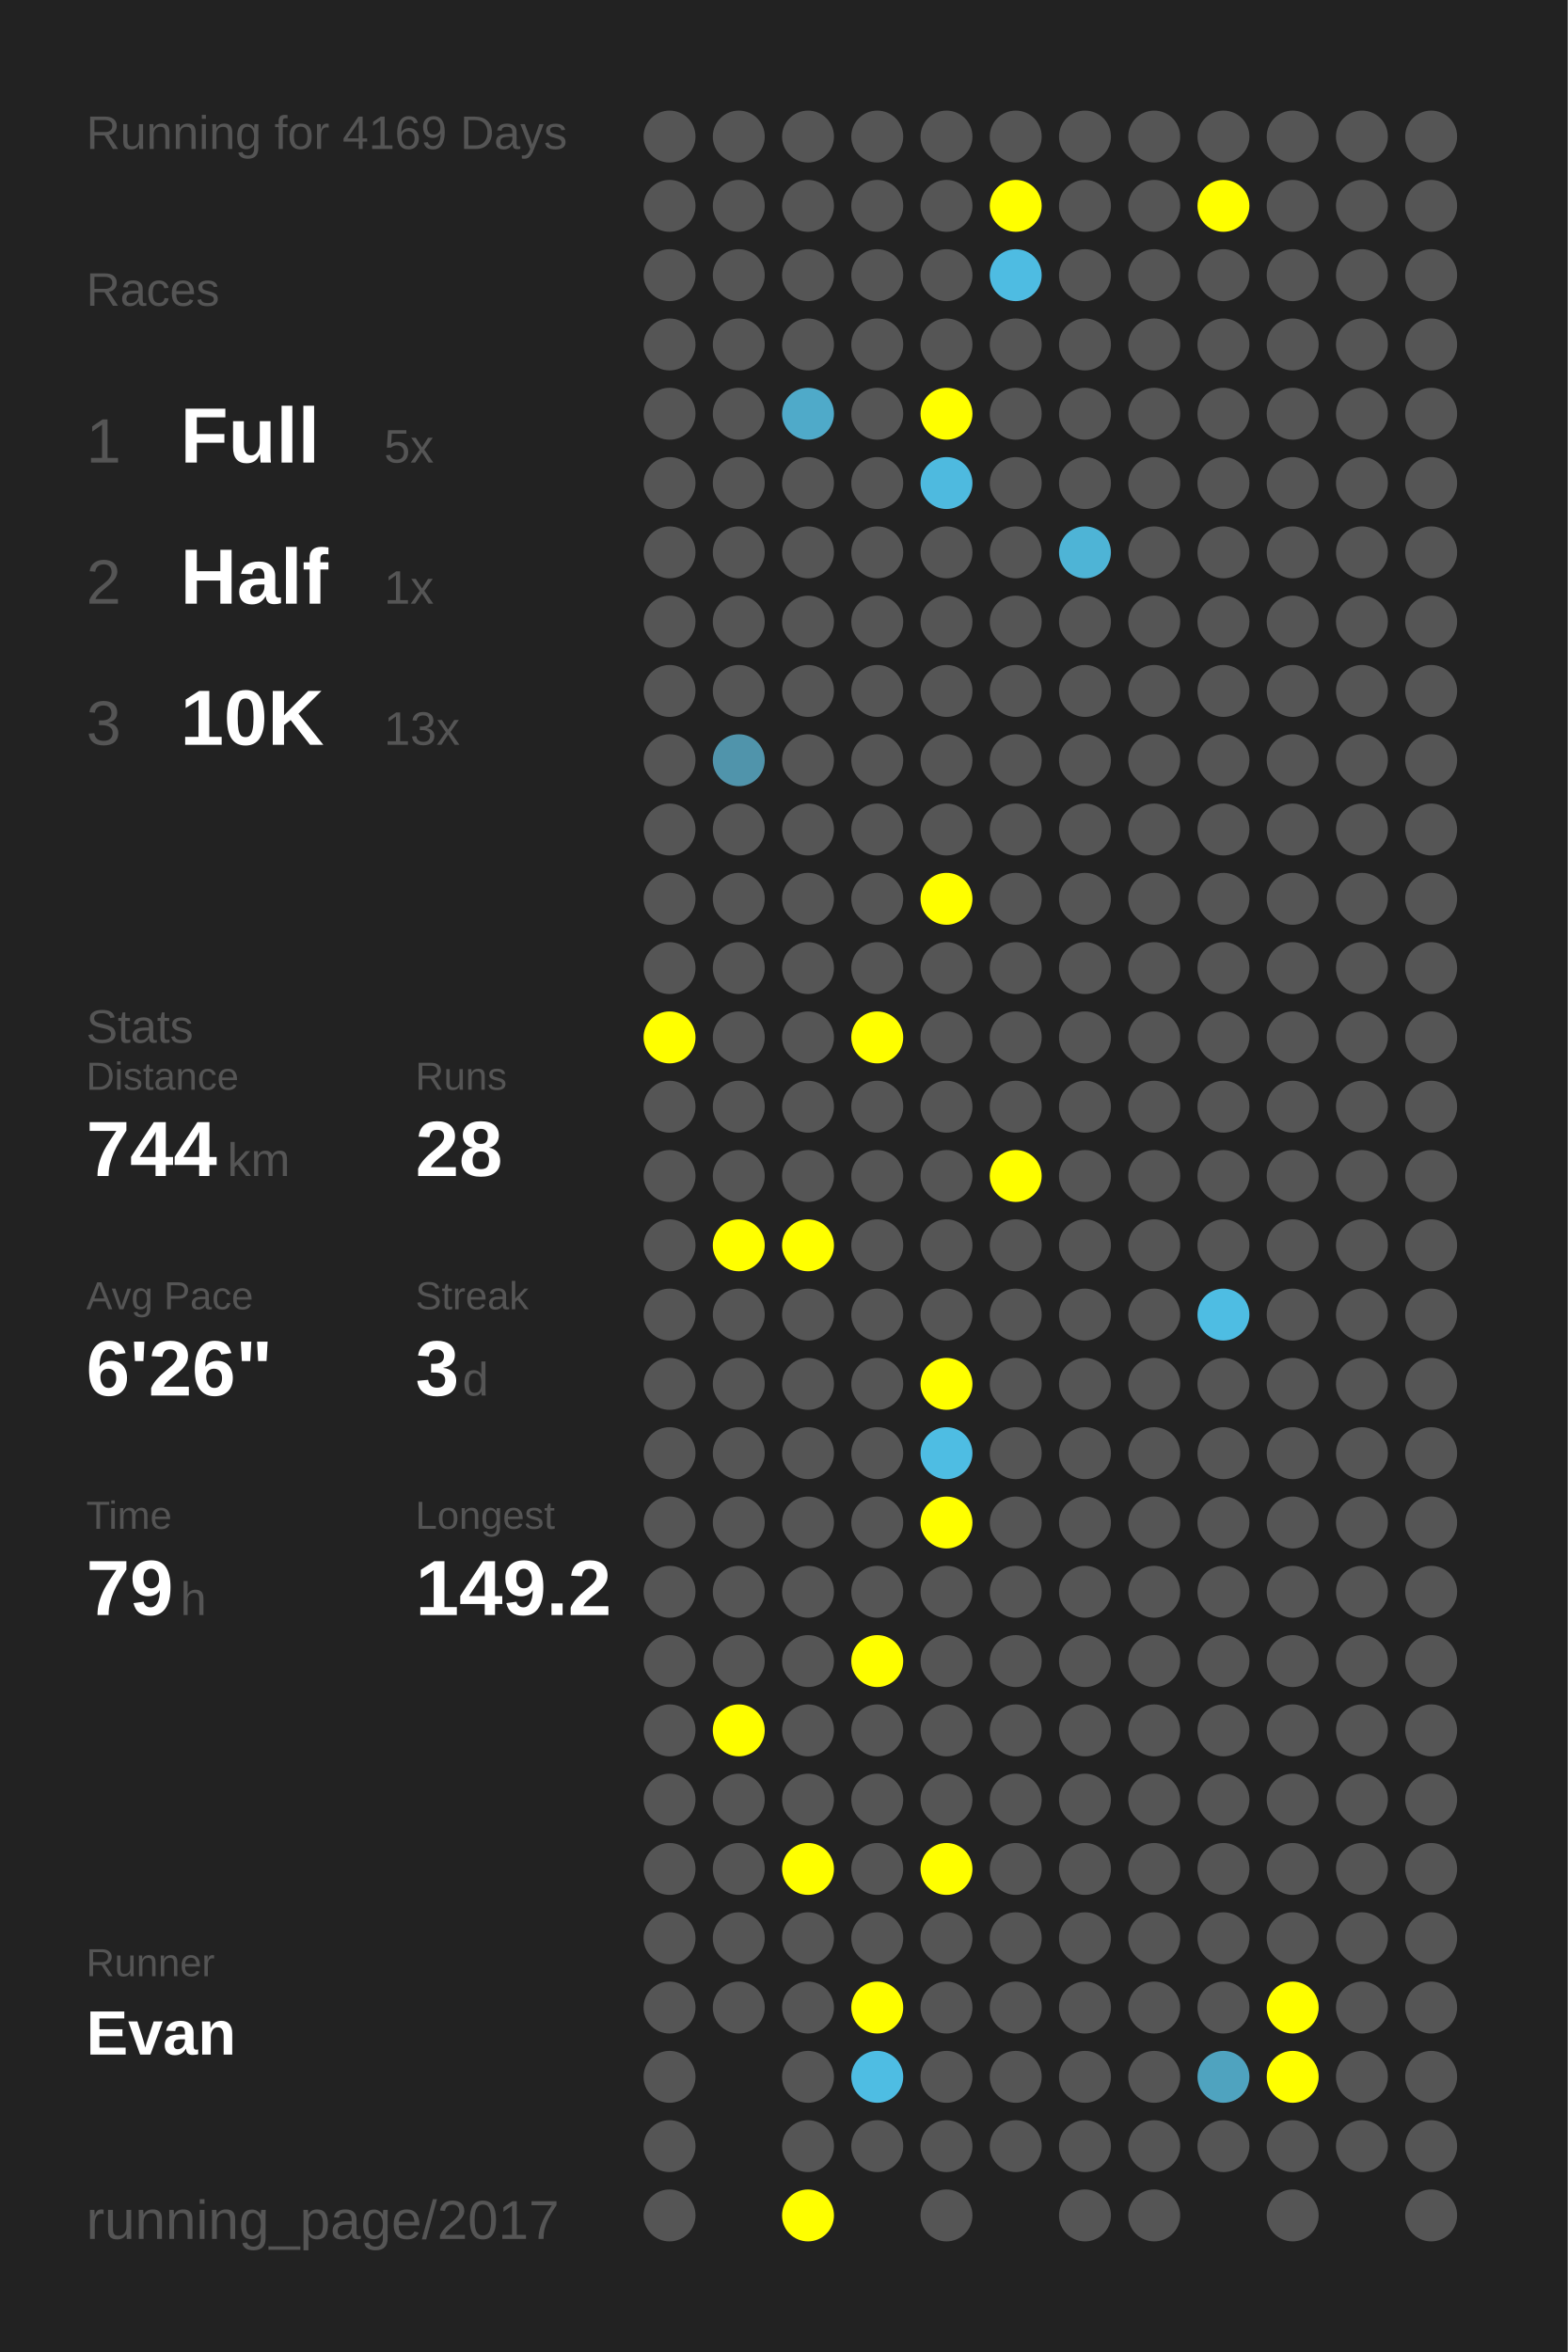
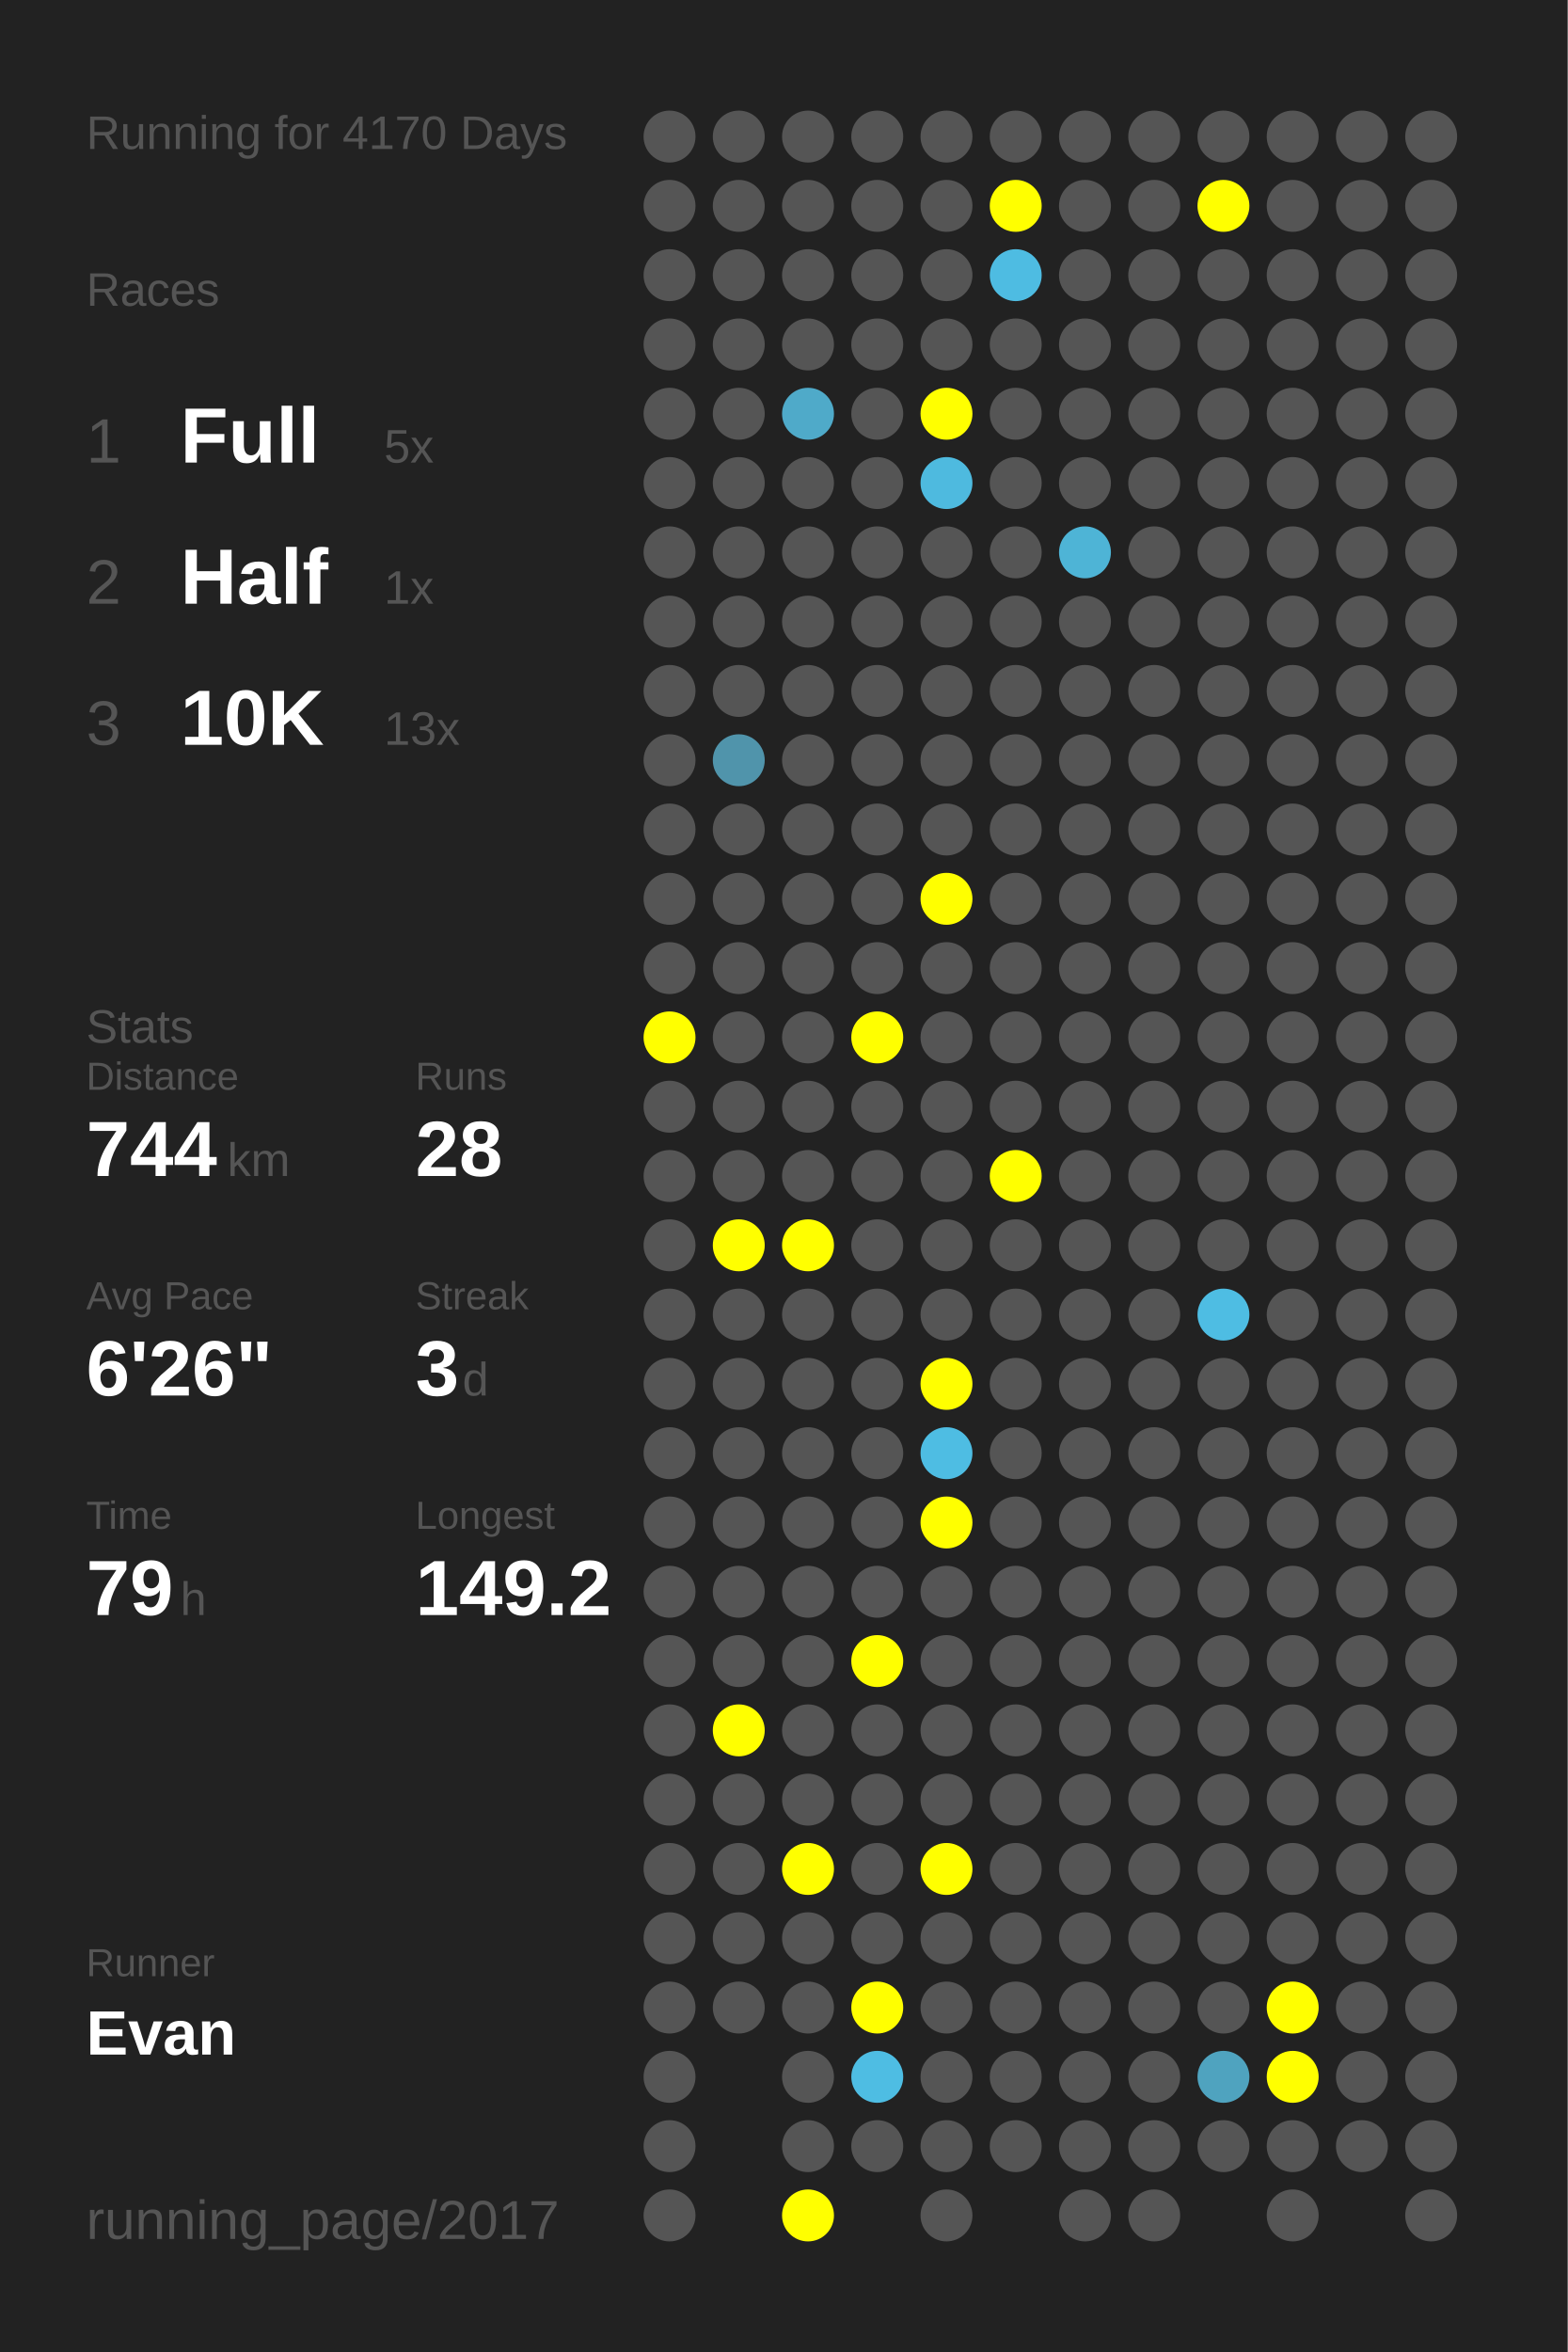
<svg xmlns="http://www.w3.org/2000/svg" baseProfile="full" height="300mm" version="1.1" viewBox="0,0,200,300" width="200mm">
  <defs />
  <rect fill="#222222" height="300" width="200" x="0" y="0" />
-   <text fill="#555555" style="font-size:6px; font-family:Arial;" x="11" y="19">Running for 4169 Days</text>
+   <text fill="#555555" style="font-size:6px; font-family:Arial;" x="11" y="19">Running for 4170 Days</text>
  <text fill="#555555" style="font-size:6px; font-family:Arial;" x="11" y="39">Races</text>
  <text fill="#555555" style="font-size:8px; font-family:Arial;" x="11" y="59">1</text>
  <text fill="#FFFFFF" style="font-size:10px; font-family:Arial; font-weight:bold;" x="23" y="59">Full</text>
  <text fill="#555555" style="font-size:6px; font-family:Arial;" x="49" y="59">5x</text>
  <text fill="#555555" style="font-size:8px; font-family:Arial;" x="11" y="77">2</text>
  <text fill="#FFFFFF" style="font-size:10px; font-family:Arial; font-weight:bold;" x="23" y="77">Half</text>
  <text fill="#555555" style="font-size:6px; font-family:Arial;" x="49" y="77">1x</text>
  <text fill="#555555" style="font-size:8px; font-family:Arial;" x="11" y="95">3</text>
  <text fill="#FFFFFF" style="font-size:10px; font-family:Arial; font-weight:bold;" x="23" y="95">10K</text>
  <text fill="#555555" style="font-size:6px; font-family:Arial;" x="49" y="95">13x</text>
  <text fill="#555555" style="font-size:6px; font-family:Arial;" x="11" y="133">Stats</text>
  <text fill="#555555" style="font-size:5px; font-family:Arial;" x="11" y="139">Distance</text>
  <text fill="#FFFFFF" style="font-size:10px; font-family:Arial; font-weight:bold;" x="11" y="150">744</text>
  <text fill="#555555" style="font-size:6px; font-family:Arial;" x="29" y="150">km</text>
  <text fill="#555555" style="font-size:5px; font-family:Arial;" x="53" y="139">Runs</text>
  <text fill="#FFFFFF" style="font-size:10px; font-family:Arial; font-weight:bold;" x="53" y="150">28</text>
  <text fill="#555555" style="font-size:5px; font-family:Arial;" x="11" y="167">Avg Pace</text>
  <text fill="#FFFFFF" style="font-size:10px; font-family:Arial; font-weight:bold;" x="11" y="178">6'26"</text>
  <text fill="#555555" style="font-size:5px; font-family:Arial;" x="53" y="167">Streak</text>
  <text fill="#FFFFFF" style="font-size:10px; font-family:Arial; font-weight:bold;" x="53" y="178">3</text>
  <text fill="#555555" style="font-size:6px; font-family:Arial;" x="59" y="178">d</text>
  <text fill="#555555" style="font-size:5px; font-family:Arial;" x="11" y="195">Time</text>
  <text fill="#FFFFFF" style="font-size:10px; font-family:Arial; font-weight:bold;" x="11" y="206">79</text>
  <text fill="#555555" style="font-size:6px; font-family:Arial;" x="23" y="206">h</text>
  <text fill="#555555" style="font-size:5px; font-family:Arial;" x="53" y="195">Longest</text>
  <text fill="#FFFFFF" style="font-size:10px; font-family:Arial; font-weight:bold;" x="53" y="206">149.2</text>
  <text fill="#555555" style="font-size:5px; font-family:Arial;" x="11" y="252.065">Runner</text>
  <text fill="#FFFFFF" style="font-size:8px; font-family:Arial; font-weight:bold;" x="11" y="262.065">Evan</text>
  <text fill="#555555" style="font-size:7px; font-family:Arial;" x="11" y="285.581">running_page/2017</text>
  <circle cx="85.417" cy="17.419" fill="#555555" r="3.312" />
  <circle cx="85.417" cy="26.258" fill="#555555" r="3.312" />
  <circle cx="85.417" cy="35.097" fill="#555555" r="3.312" />
  <circle cx="85.417" cy="43.935" fill="#555555" r="3.312" />
  <circle cx="85.417" cy="52.774" fill="#555555" r="3.312" />
  <circle cx="85.417" cy="61.613" fill="#555555" r="3.312" />
  <circle cx="85.417" cy="70.452" fill="#555555" r="3.312" />
  <circle cx="85.417" cy="79.29" fill="#555555" r="3.312" />
  <circle cx="85.417" cy="88.129" fill="#555555" r="3.312" />
  <circle cx="85.417" cy="96.968" fill="#555555" r="3.312" />
  <circle cx="85.417" cy="105.806" fill="#555555" r="3.312" />
  <circle cx="85.417" cy="114.645" fill="#555555" r="3.312" />
  <circle cx="85.417" cy="123.484" fill="#555555" r="3.312" />
  <circle cx="85.417" cy="132.323" fill="#FFFF00" r="3.312" />
  <circle cx="85.417" cy="141.161" fill="#555555" r="3.312" />
  <circle cx="85.417" cy="150" fill="#555555" r="3.312" />
  <circle cx="85.417" cy="158.839" fill="#555555" r="3.312" />
  <circle cx="85.417" cy="167.677" fill="#555555" r="3.312" />
  <circle cx="85.417" cy="176.516" fill="#555555" r="3.312" />
  <circle cx="85.417" cy="185.355" fill="#555555" r="3.312" />
  <circle cx="85.417" cy="194.194" fill="#555555" r="3.312" />
  <circle cx="85.417" cy="203.032" fill="#555555" r="3.312" />
  <circle cx="85.417" cy="211.871" fill="#555555" r="3.312" />
  <circle cx="85.417" cy="220.71" fill="#555555" r="3.312" />
  <circle cx="85.417" cy="229.548" fill="#555555" r="3.312" />
  <circle cx="85.417" cy="238.387" fill="#555555" r="3.312" />
  <circle cx="85.417" cy="247.226" fill="#555555" r="3.312" />
  <circle cx="85.417" cy="256.065" fill="#555555" r="3.312" />
  <circle cx="85.417" cy="264.903" fill="#555555" r="3.312" />
  <circle cx="85.417" cy="273.742" fill="#555555" r="3.312" />
  <circle cx="85.417" cy="282.581" fill="#555555" r="3.312" />
  <circle cx="94.25" cy="17.419" fill="#555555" r="3.312" />
  <circle cx="94.25" cy="26.258" fill="#555555" r="3.312" />
  <circle cx="94.25" cy="35.097" fill="#555555" r="3.312" />
  <circle cx="94.25" cy="43.935" fill="#555555" r="3.312" />
  <circle cx="94.25" cy="52.774" fill="#555555" r="3.312" />
  <circle cx="94.25" cy="61.613" fill="#555555" r="3.312" />
  <circle cx="94.25" cy="70.452" fill="#555555" r="3.312" />
  <circle cx="94.25" cy="79.29" fill="#555555" r="3.312" />
  <circle cx="94.25" cy="88.129" fill="#555555" r="3.312" />
  <circle cx="94.25" cy="96.968" fill="#5094ab" r="3.312" />
  <circle cx="94.25" cy="105.806" fill="#555555" r="3.312" />
  <circle cx="94.25" cy="114.645" fill="#555555" r="3.312" />
  <circle cx="94.25" cy="123.484" fill="#555555" r="3.312" />
  <circle cx="94.25" cy="132.323" fill="#555555" r="3.312" />
  <circle cx="94.25" cy="141.161" fill="#555555" r="3.312" />
  <circle cx="94.25" cy="150" fill="#555555" r="3.312" />
  <circle cx="94.25" cy="158.839" fill="#FFFF00" r="3.312" />
  <circle cx="94.25" cy="167.677" fill="#555555" r="3.312" />
  <circle cx="94.25" cy="176.516" fill="#555555" r="3.312" />
  <circle cx="94.25" cy="185.355" fill="#555555" r="3.312" />
  <circle cx="94.25" cy="194.194" fill="#555555" r="3.312" />
  <circle cx="94.25" cy="203.032" fill="#555555" r="3.312" />
  <circle cx="94.25" cy="211.871" fill="#555555" r="3.312" />
  <circle cx="94.25" cy="220.71" fill="#FFFF00" r="3.312" />
  <circle cx="94.25" cy="229.548" fill="#555555" r="3.312" />
  <circle cx="94.25" cy="238.387" fill="#555555" r="3.312" />
  <circle cx="94.25" cy="247.226" fill="#555555" r="3.312" />
  <circle cx="94.25" cy="256.065" fill="#555555" r="3.312" />
  <circle cx="103.083" cy="17.419" fill="#555555" r="3.312" />
  <circle cx="103.083" cy="26.258" fill="#555555" r="3.312" />
  <circle cx="103.083" cy="35.097" fill="#555555" r="3.312" />
  <circle cx="103.083" cy="43.935" fill="#555555" r="3.312" />
  <circle cx="103.083" cy="52.774" fill="#4faac9" r="3.312" />
  <circle cx="103.083" cy="61.613" fill="#555555" r="3.312" />
  <circle cx="103.083" cy="70.452" fill="#555555" r="3.312" />
  <circle cx="103.083" cy="79.29" fill="#555555" r="3.312" />
  <circle cx="103.083" cy="88.129" fill="#555555" r="3.312" />
  <circle cx="103.083" cy="96.968" fill="#555555" r="3.312" />
  <circle cx="103.083" cy="105.806" fill="#555555" r="3.312" />
  <circle cx="103.083" cy="114.645" fill="#555555" r="3.312" />
  <circle cx="103.083" cy="123.484" fill="#555555" r="3.312" />
  <circle cx="103.083" cy="132.323" fill="#555555" r="3.312" />
  <circle cx="103.083" cy="141.161" fill="#555555" r="3.312" />
  <circle cx="103.083" cy="150" fill="#555555" r="3.312" />
  <circle cx="103.083" cy="158.839" fill="#FFFF00" r="3.312" />
  <circle cx="103.083" cy="167.677" fill="#555555" r="3.312" />
  <circle cx="103.083" cy="176.516" fill="#555555" r="3.312" />
  <circle cx="103.083" cy="185.355" fill="#555555" r="3.312" />
  <circle cx="103.083" cy="194.194" fill="#555555" r="3.312" />
  <circle cx="103.083" cy="203.032" fill="#555555" r="3.312" />
  <circle cx="103.083" cy="211.871" fill="#555555" r="3.312" />
  <circle cx="103.083" cy="220.71" fill="#555555" r="3.312" />
  <circle cx="103.083" cy="229.548" fill="#555555" r="3.312" />
  <circle cx="103.083" cy="238.387" fill="#FFFF00" r="3.312" />
  <circle cx="103.083" cy="247.226" fill="#555555" r="3.312" />
  <circle cx="103.083" cy="256.065" fill="#555555" r="3.312" />
  <circle cx="103.083" cy="264.903" fill="#555555" r="3.312" />
  <circle cx="103.083" cy="273.742" fill="#555555" r="3.312" />
  <circle cx="103.083" cy="282.581" fill="#FFFF00" r="3.312" />
  <circle cx="111.917" cy="17.419" fill="#555555" r="3.312" />
  <circle cx="111.917" cy="26.258" fill="#555555" r="3.312" />
  <circle cx="111.917" cy="35.097" fill="#555555" r="3.312" />
  <circle cx="111.917" cy="43.935" fill="#555555" r="3.312" />
  <circle cx="111.917" cy="52.774" fill="#555555" r="3.312" />
  <circle cx="111.917" cy="61.613" fill="#555555" r="3.312" />
  <circle cx="111.917" cy="70.452" fill="#555555" r="3.312" />
  <circle cx="111.917" cy="79.29" fill="#555555" r="3.312" />
  <circle cx="111.917" cy="88.129" fill="#555555" r="3.312" />
  <circle cx="111.917" cy="96.968" fill="#555555" r="3.312" />
  <circle cx="111.917" cy="105.806" fill="#555555" r="3.312" />
  <circle cx="111.917" cy="114.645" fill="#555555" r="3.312" />
  <circle cx="111.917" cy="123.484" fill="#555555" r="3.312" />
  <circle cx="111.917" cy="132.323" fill="#FFFF00" r="3.312" />
  <circle cx="111.917" cy="141.161" fill="#555555" r="3.312" />
  <circle cx="111.917" cy="150" fill="#555555" r="3.312" />
  <circle cx="111.917" cy="158.839" fill="#555555" r="3.312" />
  <circle cx="111.917" cy="167.677" fill="#555555" r="3.312" />
  <circle cx="111.917" cy="176.516" fill="#555555" r="3.312" />
  <circle cx="111.917" cy="185.355" fill="#555555" r="3.312" />
  <circle cx="111.917" cy="194.194" fill="#555555" r="3.312" />
  <circle cx="111.917" cy="203.032" fill="#555555" r="3.312" />
  <circle cx="111.917" cy="211.871" fill="#FFFF00" r="3.312" />
  <circle cx="111.917" cy="220.71" fill="#555555" r="3.312" />
  <circle cx="111.917" cy="229.548" fill="#555555" r="3.312" />
  <circle cx="111.917" cy="238.387" fill="#555555" r="3.312" />
  <circle cx="111.917" cy="247.226" fill="#555555" r="3.312" />
  <circle cx="111.917" cy="256.065" fill="#FFFF00" r="3.312" />
  <circle cx="111.917" cy="264.903" fill="#4ebde3" r="3.312" />
  <circle cx="111.917" cy="273.742" fill="#555555" r="3.312" />
  <circle cx="120.75" cy="17.419" fill="#555555" r="3.312" />
  <circle cx="120.75" cy="26.258" fill="#555555" r="3.312" />
  <circle cx="120.75" cy="35.097" fill="#555555" r="3.312" />
  <circle cx="120.75" cy="43.935" fill="#555555" r="3.312" />
  <circle cx="120.75" cy="52.774" fill="#FFFF00" r="3.312" />
  <circle cx="120.75" cy="61.613" fill="#4ebadf" r="3.312" />
  <circle cx="120.75" cy="70.452" fill="#555555" r="3.312" />
  <circle cx="120.75" cy="79.29" fill="#555555" r="3.312" />
  <circle cx="120.75" cy="88.129" fill="#555555" r="3.312" />
  <circle cx="120.75" cy="96.968" fill="#555555" r="3.312" />
  <circle cx="120.75" cy="105.806" fill="#555555" r="3.312" />
  <circle cx="120.75" cy="114.645" fill="#FFFF00" r="3.312" />
  <circle cx="120.75" cy="123.484" fill="#555555" r="3.312" />
  <circle cx="120.75" cy="132.323" fill="#555555" r="3.312" />
  <circle cx="120.75" cy="141.161" fill="#555555" r="3.312" />
  <circle cx="120.75" cy="150" fill="#555555" r="3.312" />
  <circle cx="120.75" cy="158.839" fill="#555555" r="3.312" />
  <circle cx="120.75" cy="167.677" fill="#555555" r="3.312" />
  <circle cx="120.75" cy="176.516" fill="#FFFF00" r="3.312" />
  <circle cx="120.75" cy="185.355" fill="#4ebde3" r="3.312" />
  <circle cx="120.75" cy="194.194" fill="#FFFF00" r="3.312" />
  <circle cx="120.75" cy="203.032" fill="#555555" r="3.312" />
  <circle cx="120.75" cy="211.871" fill="#555555" r="3.312" />
  <circle cx="120.75" cy="220.71" fill="#555555" r="3.312" />
  <circle cx="120.75" cy="229.548" fill="#555555" r="3.312" />
  <circle cx="120.75" cy="238.387" fill="#FFFF00" r="3.312" />
  <circle cx="120.75" cy="247.226" fill="#555555" r="3.312" />
  <circle cx="120.75" cy="256.065" fill="#555555" r="3.312" />
  <circle cx="120.75" cy="264.903" fill="#555555" r="3.312" />
  <circle cx="120.75" cy="273.742" fill="#555555" r="3.312" />
  <circle cx="120.75" cy="282.581" fill="#555555" r="3.312" />
  <circle cx="129.583" cy="17.419" fill="#555555" r="3.312" />
  <circle cx="129.583" cy="26.258" fill="#FFFF00" r="3.312" />
  <circle cx="129.583" cy="35.097" fill="#4ebce2" r="3.312" />
  <circle cx="129.583" cy="43.935" fill="#555555" r="3.312" />
  <circle cx="129.583" cy="52.774" fill="#555555" r="3.312" />
  <circle cx="129.583" cy="61.613" fill="#555555" r="3.312" />
  <circle cx="129.583" cy="70.452" fill="#555555" r="3.312" />
  <circle cx="129.583" cy="79.29" fill="#555555" r="3.312" />
  <circle cx="129.583" cy="88.129" fill="#555555" r="3.312" />
  <circle cx="129.583" cy="96.968" fill="#555555" r="3.312" />
  <circle cx="129.583" cy="105.806" fill="#555555" r="3.312" />
  <circle cx="129.583" cy="114.645" fill="#555555" r="3.312" />
  <circle cx="129.583" cy="123.484" fill="#555555" r="3.312" />
  <circle cx="129.583" cy="132.323" fill="#555555" r="3.312" />
  <circle cx="129.583" cy="141.161" fill="#555555" r="3.312" />
  <circle cx="129.583" cy="150" fill="#FFFF00" r="3.312" />
  <circle cx="129.583" cy="158.839" fill="#555555" r="3.312" />
  <circle cx="129.583" cy="167.677" fill="#555555" r="3.312" />
  <circle cx="129.583" cy="176.516" fill="#555555" r="3.312" />
  <circle cx="129.583" cy="185.355" fill="#555555" r="3.312" />
  <circle cx="129.583" cy="194.194" fill="#555555" r="3.312" />
  <circle cx="129.583" cy="203.032" fill="#555555" r="3.312" />
  <circle cx="129.583" cy="211.871" fill="#555555" r="3.312" />
  <circle cx="129.583" cy="220.71" fill="#555555" r="3.312" />
  <circle cx="129.583" cy="229.548" fill="#555555" r="3.312" />
  <circle cx="129.583" cy="238.387" fill="#555555" r="3.312" />
  <circle cx="129.583" cy="247.226" fill="#555555" r="3.312" />
  <circle cx="129.583" cy="256.065" fill="#555555" r="3.312" />
  <circle cx="129.583" cy="264.903" fill="#555555" r="3.312" />
  <circle cx="129.583" cy="273.742" fill="#555555" r="3.312" />
  <circle cx="138.417" cy="17.419" fill="#555555" r="3.312" />
  <circle cx="138.417" cy="26.258" fill="#555555" r="3.312" />
  <circle cx="138.417" cy="35.097" fill="#555555" r="3.312" />
  <circle cx="138.417" cy="43.935" fill="#555555" r="3.312" />
  <circle cx="138.417" cy="52.774" fill="#555555" r="3.312" />
  <circle cx="138.417" cy="61.613" fill="#555555" r="3.312" />
  <circle cx="138.417" cy="70.452" fill="#4eb4d6" r="3.312" />
  <circle cx="138.417" cy="79.29" fill="#555555" r="3.312" />
  <circle cx="138.417" cy="88.129" fill="#555555" r="3.312" />
  <circle cx="138.417" cy="96.968" fill="#555555" r="3.312" />
  <circle cx="138.417" cy="105.806" fill="#555555" r="3.312" />
  <circle cx="138.417" cy="114.645" fill="#555555" r="3.312" />
  <circle cx="138.417" cy="123.484" fill="#555555" r="3.312" />
  <circle cx="138.417" cy="132.323" fill="#555555" r="3.312" />
  <circle cx="138.417" cy="141.161" fill="#555555" r="3.312" />
  <circle cx="138.417" cy="150" fill="#555555" r="3.312" />
  <circle cx="138.417" cy="158.839" fill="#555555" r="3.312" />
  <circle cx="138.417" cy="167.677" fill="#555555" r="3.312" />
  <circle cx="138.417" cy="176.516" fill="#555555" r="3.312" />
  <circle cx="138.417" cy="185.355" fill="#555555" r="3.312" />
  <circle cx="138.417" cy="194.194" fill="#555555" r="3.312" />
  <circle cx="138.417" cy="203.032" fill="#555555" r="3.312" />
  <circle cx="138.417" cy="211.871" fill="#555555" r="3.312" />
  <circle cx="138.417" cy="220.71" fill="#555555" r="3.312" />
  <circle cx="138.417" cy="229.548" fill="#555555" r="3.312" />
  <circle cx="138.417" cy="238.387" fill="#555555" r="3.312" />
  <circle cx="138.417" cy="247.226" fill="#555555" r="3.312" />
  <circle cx="138.417" cy="256.065" fill="#555555" r="3.312" />
  <circle cx="138.417" cy="264.903" fill="#555555" r="3.312" />
  <circle cx="138.417" cy="273.742" fill="#555555" r="3.312" />
  <circle cx="138.417" cy="282.581" fill="#555555" r="3.312" />
  <circle cx="147.25" cy="17.419" fill="#555555" r="3.312" />
  <circle cx="147.25" cy="26.258" fill="#555555" r="3.312" />
  <circle cx="147.25" cy="35.097" fill="#555555" r="3.312" />
  <circle cx="147.25" cy="43.935" fill="#555555" r="3.312" />
  <circle cx="147.25" cy="52.774" fill="#555555" r="3.312" />
  <circle cx="147.25" cy="61.613" fill="#555555" r="3.312" />
  <circle cx="147.25" cy="70.452" fill="#555555" r="3.312" />
  <circle cx="147.25" cy="79.29" fill="#555555" r="3.312" />
  <circle cx="147.25" cy="88.129" fill="#555555" r="3.312" />
  <circle cx="147.25" cy="96.968" fill="#555555" r="3.312" />
  <circle cx="147.25" cy="105.806" fill="#555555" r="3.312" />
  <circle cx="147.25" cy="114.645" fill="#555555" r="3.312" />
  <circle cx="147.25" cy="123.484" fill="#555555" r="3.312" />
  <circle cx="147.25" cy="132.323" fill="#555555" r="3.312" />
  <circle cx="147.25" cy="141.161" fill="#555555" r="3.312" />
  <circle cx="147.25" cy="150" fill="#555555" r="3.312" />
  <circle cx="147.25" cy="158.839" fill="#555555" r="3.312" />
  <circle cx="147.25" cy="167.677" fill="#555555" r="3.312" />
  <circle cx="147.25" cy="176.516" fill="#555555" r="3.312" />
  <circle cx="147.25" cy="185.355" fill="#555555" r="3.312" />
  <circle cx="147.25" cy="194.194" fill="#555555" r="3.312" />
  <circle cx="147.25" cy="203.032" fill="#555555" r="3.312" />
  <circle cx="147.25" cy="211.871" fill="#555555" r="3.312" />
  <circle cx="147.25" cy="220.71" fill="#555555" r="3.312" />
  <circle cx="147.25" cy="229.548" fill="#555555" r="3.312" />
  <circle cx="147.25" cy="238.387" fill="#555555" r="3.312" />
  <circle cx="147.25" cy="247.226" fill="#555555" r="3.312" />
  <circle cx="147.25" cy="256.065" fill="#555555" r="3.312" />
  <circle cx="147.25" cy="264.903" fill="#555555" r="3.312" />
  <circle cx="147.25" cy="273.742" fill="#555555" r="3.312" />
  <circle cx="147.25" cy="282.581" fill="#555555" r="3.312" />
  <circle cx="156.083" cy="17.419" fill="#555555" r="3.312" />
  <circle cx="156.083" cy="26.258" fill="#FFFF00" r="3.312" />
  <circle cx="156.083" cy="35.097" fill="#555555" r="3.312" />
  <circle cx="156.083" cy="43.935" fill="#555555" r="3.312" />
  <circle cx="156.083" cy="52.774" fill="#555555" r="3.312" />
  <circle cx="156.083" cy="61.613" fill="#555555" r="3.312" />
  <circle cx="156.083" cy="70.452" fill="#555555" r="3.312" />
  <circle cx="156.083" cy="79.29" fill="#555555" r="3.312" />
  <circle cx="156.083" cy="88.129" fill="#555555" r="3.312" />
  <circle cx="156.083" cy="96.968" fill="#555555" r="3.312" />
  <circle cx="156.083" cy="105.806" fill="#555555" r="3.312" />
  <circle cx="156.083" cy="114.645" fill="#555555" r="3.312" />
  <circle cx="156.083" cy="123.484" fill="#555555" r="3.312" />
  <circle cx="156.083" cy="132.323" fill="#555555" r="3.312" />
  <circle cx="156.083" cy="141.161" fill="#555555" r="3.312" />
  <circle cx="156.083" cy="150" fill="#555555" r="3.312" />
  <circle cx="156.083" cy="158.839" fill="#555555" r="3.312" />
  <circle cx="156.083" cy="167.677" fill="#4ebde3" r="3.312" />
  <circle cx="156.083" cy="176.516" fill="#555555" r="3.312" />
  <circle cx="156.083" cy="185.355" fill="#555555" r="3.312" />
  <circle cx="156.083" cy="194.194" fill="#555555" r="3.312" />
  <circle cx="156.083" cy="203.032" fill="#555555" r="3.312" />
  <circle cx="156.083" cy="211.871" fill="#555555" r="3.312" />
  <circle cx="156.083" cy="220.71" fill="#555555" r="3.312" />
  <circle cx="156.083" cy="229.548" fill="#555555" r="3.312" />
  <circle cx="156.083" cy="238.387" fill="#555555" r="3.312" />
  <circle cx="156.083" cy="247.226" fill="#555555" r="3.312" />
  <circle cx="156.083" cy="256.065" fill="#555555" r="3.312" />
  <circle cx="156.083" cy="264.903" fill="#4fa3bf" r="3.312" />
  <circle cx="156.083" cy="273.742" fill="#555555" r="3.312" />
  <circle cx="164.917" cy="17.419" fill="#555555" r="3.312" />
  <circle cx="164.917" cy="26.258" fill="#555555" r="3.312" />
  <circle cx="164.917" cy="35.097" fill="#555555" r="3.312" />
  <circle cx="164.917" cy="43.935" fill="#555555" r="3.312" />
  <circle cx="164.917" cy="52.774" fill="#555555" r="3.312" />
  <circle cx="164.917" cy="61.613" fill="#555555" r="3.312" />
  <circle cx="164.917" cy="70.452" fill="#555555" r="3.312" />
  <circle cx="164.917" cy="79.29" fill="#555555" r="3.312" />
  <circle cx="164.917" cy="88.129" fill="#555555" r="3.312" />
  <circle cx="164.917" cy="96.968" fill="#555555" r="3.312" />
  <circle cx="164.917" cy="105.806" fill="#555555" r="3.312" />
  <circle cx="164.917" cy="114.645" fill="#555555" r="3.312" />
  <circle cx="164.917" cy="123.484" fill="#555555" r="3.312" />
  <circle cx="164.917" cy="132.323" fill="#555555" r="3.312" />
  <circle cx="164.917" cy="141.161" fill="#555555" r="3.312" />
  <circle cx="164.917" cy="150" fill="#555555" r="3.312" />
  <circle cx="164.917" cy="158.839" fill="#555555" r="3.312" />
  <circle cx="164.917" cy="167.677" fill="#555555" r="3.312" />
  <circle cx="164.917" cy="176.516" fill="#555555" r="3.312" />
  <circle cx="164.917" cy="185.355" fill="#555555" r="3.312" />
  <circle cx="164.917" cy="194.194" fill="#555555" r="3.312" />
  <circle cx="164.917" cy="203.032" fill="#555555" r="3.312" />
  <circle cx="164.917" cy="211.871" fill="#555555" r="3.312" />
  <circle cx="164.917" cy="220.71" fill="#555555" r="3.312" />
  <circle cx="164.917" cy="229.548" fill="#555555" r="3.312" />
  <circle cx="164.917" cy="238.387" fill="#555555" r="3.312" />
  <circle cx="164.917" cy="247.226" fill="#555555" r="3.312" />
  <circle cx="164.917" cy="256.065" fill="#FFFF00" r="3.312" />
  <circle cx="164.917" cy="264.903" fill="#FFFF00" r="3.312" />
  <circle cx="164.917" cy="273.742" fill="#555555" r="3.312" />
  <circle cx="164.917" cy="282.581" fill="#555555" r="3.312" />
  <circle cx="173.75" cy="17.419" fill="#555555" r="3.312" />
  <circle cx="173.75" cy="26.258" fill="#555555" r="3.312" />
  <circle cx="173.75" cy="35.097" fill="#555555" r="3.312" />
  <circle cx="173.75" cy="43.935" fill="#555555" r="3.312" />
  <circle cx="173.75" cy="52.774" fill="#555555" r="3.312" />
  <circle cx="173.75" cy="61.613" fill="#555555" r="3.312" />
  <circle cx="173.75" cy="70.452" fill="#555555" r="3.312" />
  <circle cx="173.75" cy="79.29" fill="#555555" r="3.312" />
  <circle cx="173.75" cy="88.129" fill="#555555" r="3.312" />
  <circle cx="173.75" cy="96.968" fill="#555555" r="3.312" />
  <circle cx="173.75" cy="105.806" fill="#555555" r="3.312" />
  <circle cx="173.75" cy="114.645" fill="#555555" r="3.312" />
  <circle cx="173.75" cy="123.484" fill="#555555" r="3.312" />
  <circle cx="173.75" cy="132.323" fill="#555555" r="3.312" />
  <circle cx="173.75" cy="141.161" fill="#555555" r="3.312" />
  <circle cx="173.75" cy="150" fill="#555555" r="3.312" />
  <circle cx="173.75" cy="158.839" fill="#555555" r="3.312" />
  <circle cx="173.75" cy="167.677" fill="#555555" r="3.312" />
  <circle cx="173.75" cy="176.516" fill="#555555" r="3.312" />
  <circle cx="173.75" cy="185.355" fill="#555555" r="3.312" />
  <circle cx="173.75" cy="194.194" fill="#555555" r="3.312" />
  <circle cx="173.75" cy="203.032" fill="#555555" r="3.312" />
  <circle cx="173.75" cy="211.871" fill="#555555" r="3.312" />
  <circle cx="173.75" cy="220.71" fill="#555555" r="3.312" />
  <circle cx="173.75" cy="229.548" fill="#555555" r="3.312" />
  <circle cx="173.75" cy="238.387" fill="#555555" r="3.312" />
  <circle cx="173.75" cy="247.226" fill="#555555" r="3.312" />
  <circle cx="173.75" cy="256.065" fill="#555555" r="3.312" />
  <circle cx="173.75" cy="264.903" fill="#555555" r="3.312" />
  <circle cx="173.75" cy="273.742" fill="#555555" r="3.312" />
  <circle cx="182.583" cy="17.419" fill="#555555" r="3.312" />
  <circle cx="182.583" cy="26.258" fill="#555555" r="3.312" />
  <circle cx="182.583" cy="35.097" fill="#555555" r="3.312" />
  <circle cx="182.583" cy="43.935" fill="#555555" r="3.312" />
  <circle cx="182.583" cy="52.774" fill="#555555" r="3.312" />
  <circle cx="182.583" cy="61.613" fill="#555555" r="3.312" />
  <circle cx="182.583" cy="70.452" fill="#555555" r="3.312" />
  <circle cx="182.583" cy="79.29" fill="#555555" r="3.312" />
  <circle cx="182.583" cy="88.129" fill="#555555" r="3.312" />
  <circle cx="182.583" cy="96.968" fill="#555555" r="3.312" />
  <circle cx="182.583" cy="105.806" fill="#555555" r="3.312" />
  <circle cx="182.583" cy="114.645" fill="#555555" r="3.312" />
  <circle cx="182.583" cy="123.484" fill="#555555" r="3.312" />
  <circle cx="182.583" cy="132.323" fill="#555555" r="3.312" />
  <circle cx="182.583" cy="141.161" fill="#555555" r="3.312" />
  <circle cx="182.583" cy="150" fill="#555555" r="3.312" />
  <circle cx="182.583" cy="158.839" fill="#555555" r="3.312" />
  <circle cx="182.583" cy="167.677" fill="#555555" r="3.312" />
  <circle cx="182.583" cy="176.516" fill="#555555" r="3.312" />
  <circle cx="182.583" cy="185.355" fill="#555555" r="3.312" />
  <circle cx="182.583" cy="194.194" fill="#555555" r="3.312" />
  <circle cx="182.583" cy="203.032" fill="#555555" r="3.312" />
  <circle cx="182.583" cy="211.871" fill="#555555" r="3.312" />
  <circle cx="182.583" cy="220.71" fill="#555555" r="3.312" />
  <circle cx="182.583" cy="229.548" fill="#555555" r="3.312" />
  <circle cx="182.583" cy="238.387" fill="#555555" r="3.312" />
  <circle cx="182.583" cy="247.226" fill="#555555" r="3.312" />
  <circle cx="182.583" cy="256.065" fill="#555555" r="3.312" />
  <circle cx="182.583" cy="264.903" fill="#555555" r="3.312" />
  <circle cx="182.583" cy="273.742" fill="#555555" r="3.312" />
  <circle cx="182.583" cy="282.581" fill="#555555" r="3.312" />
</svg>
